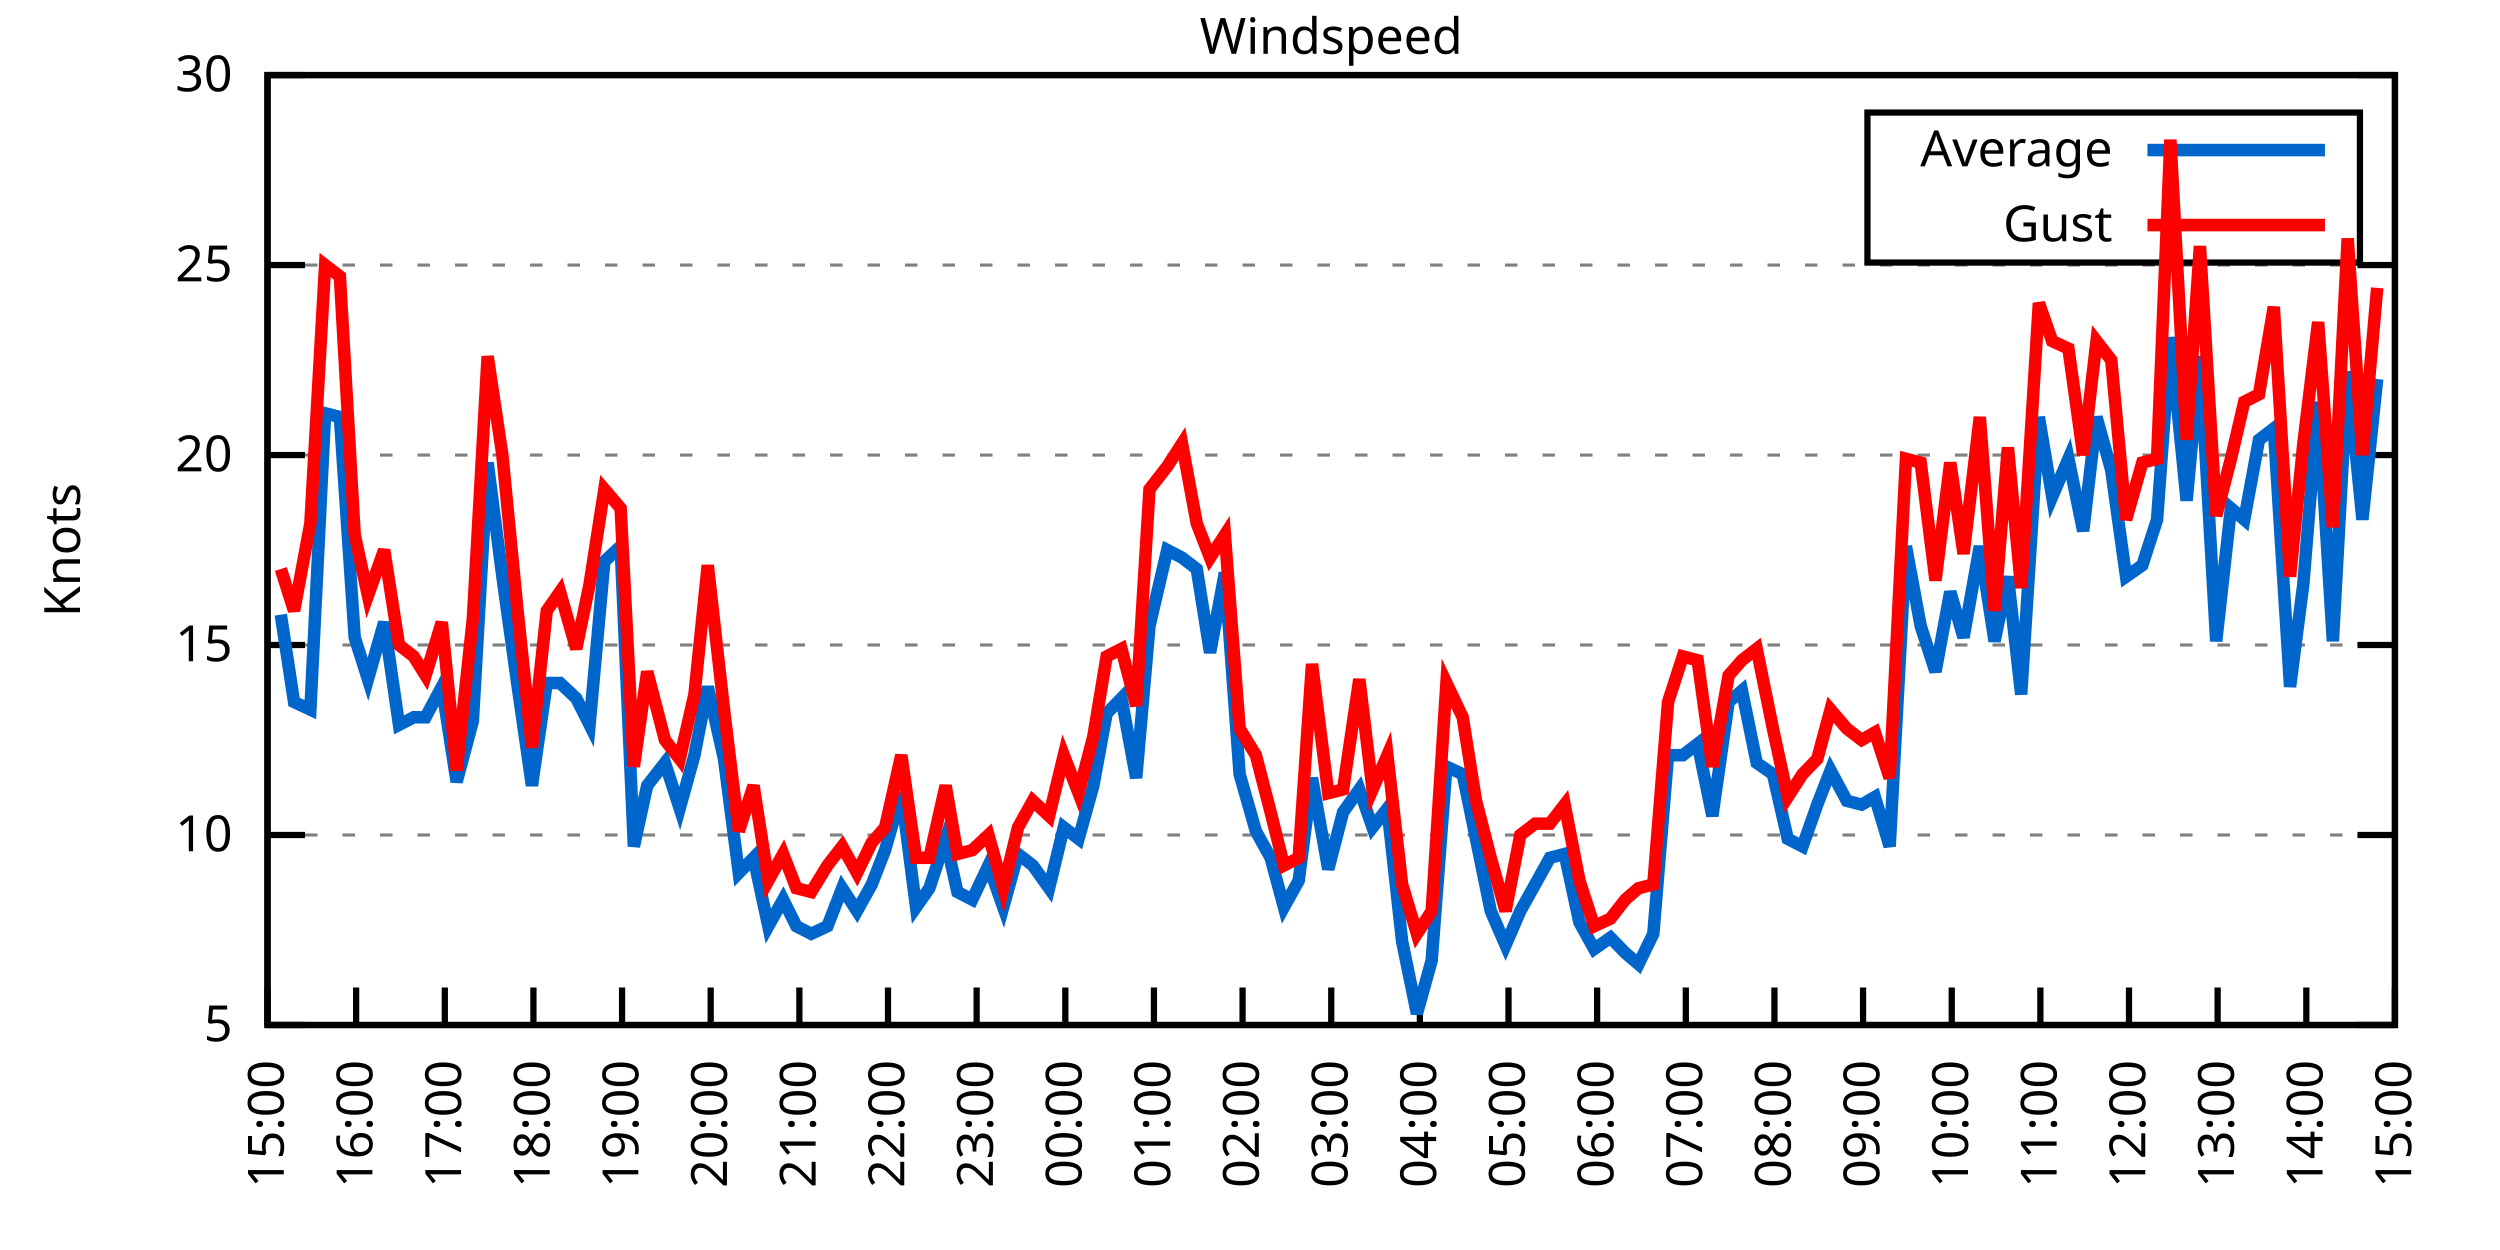
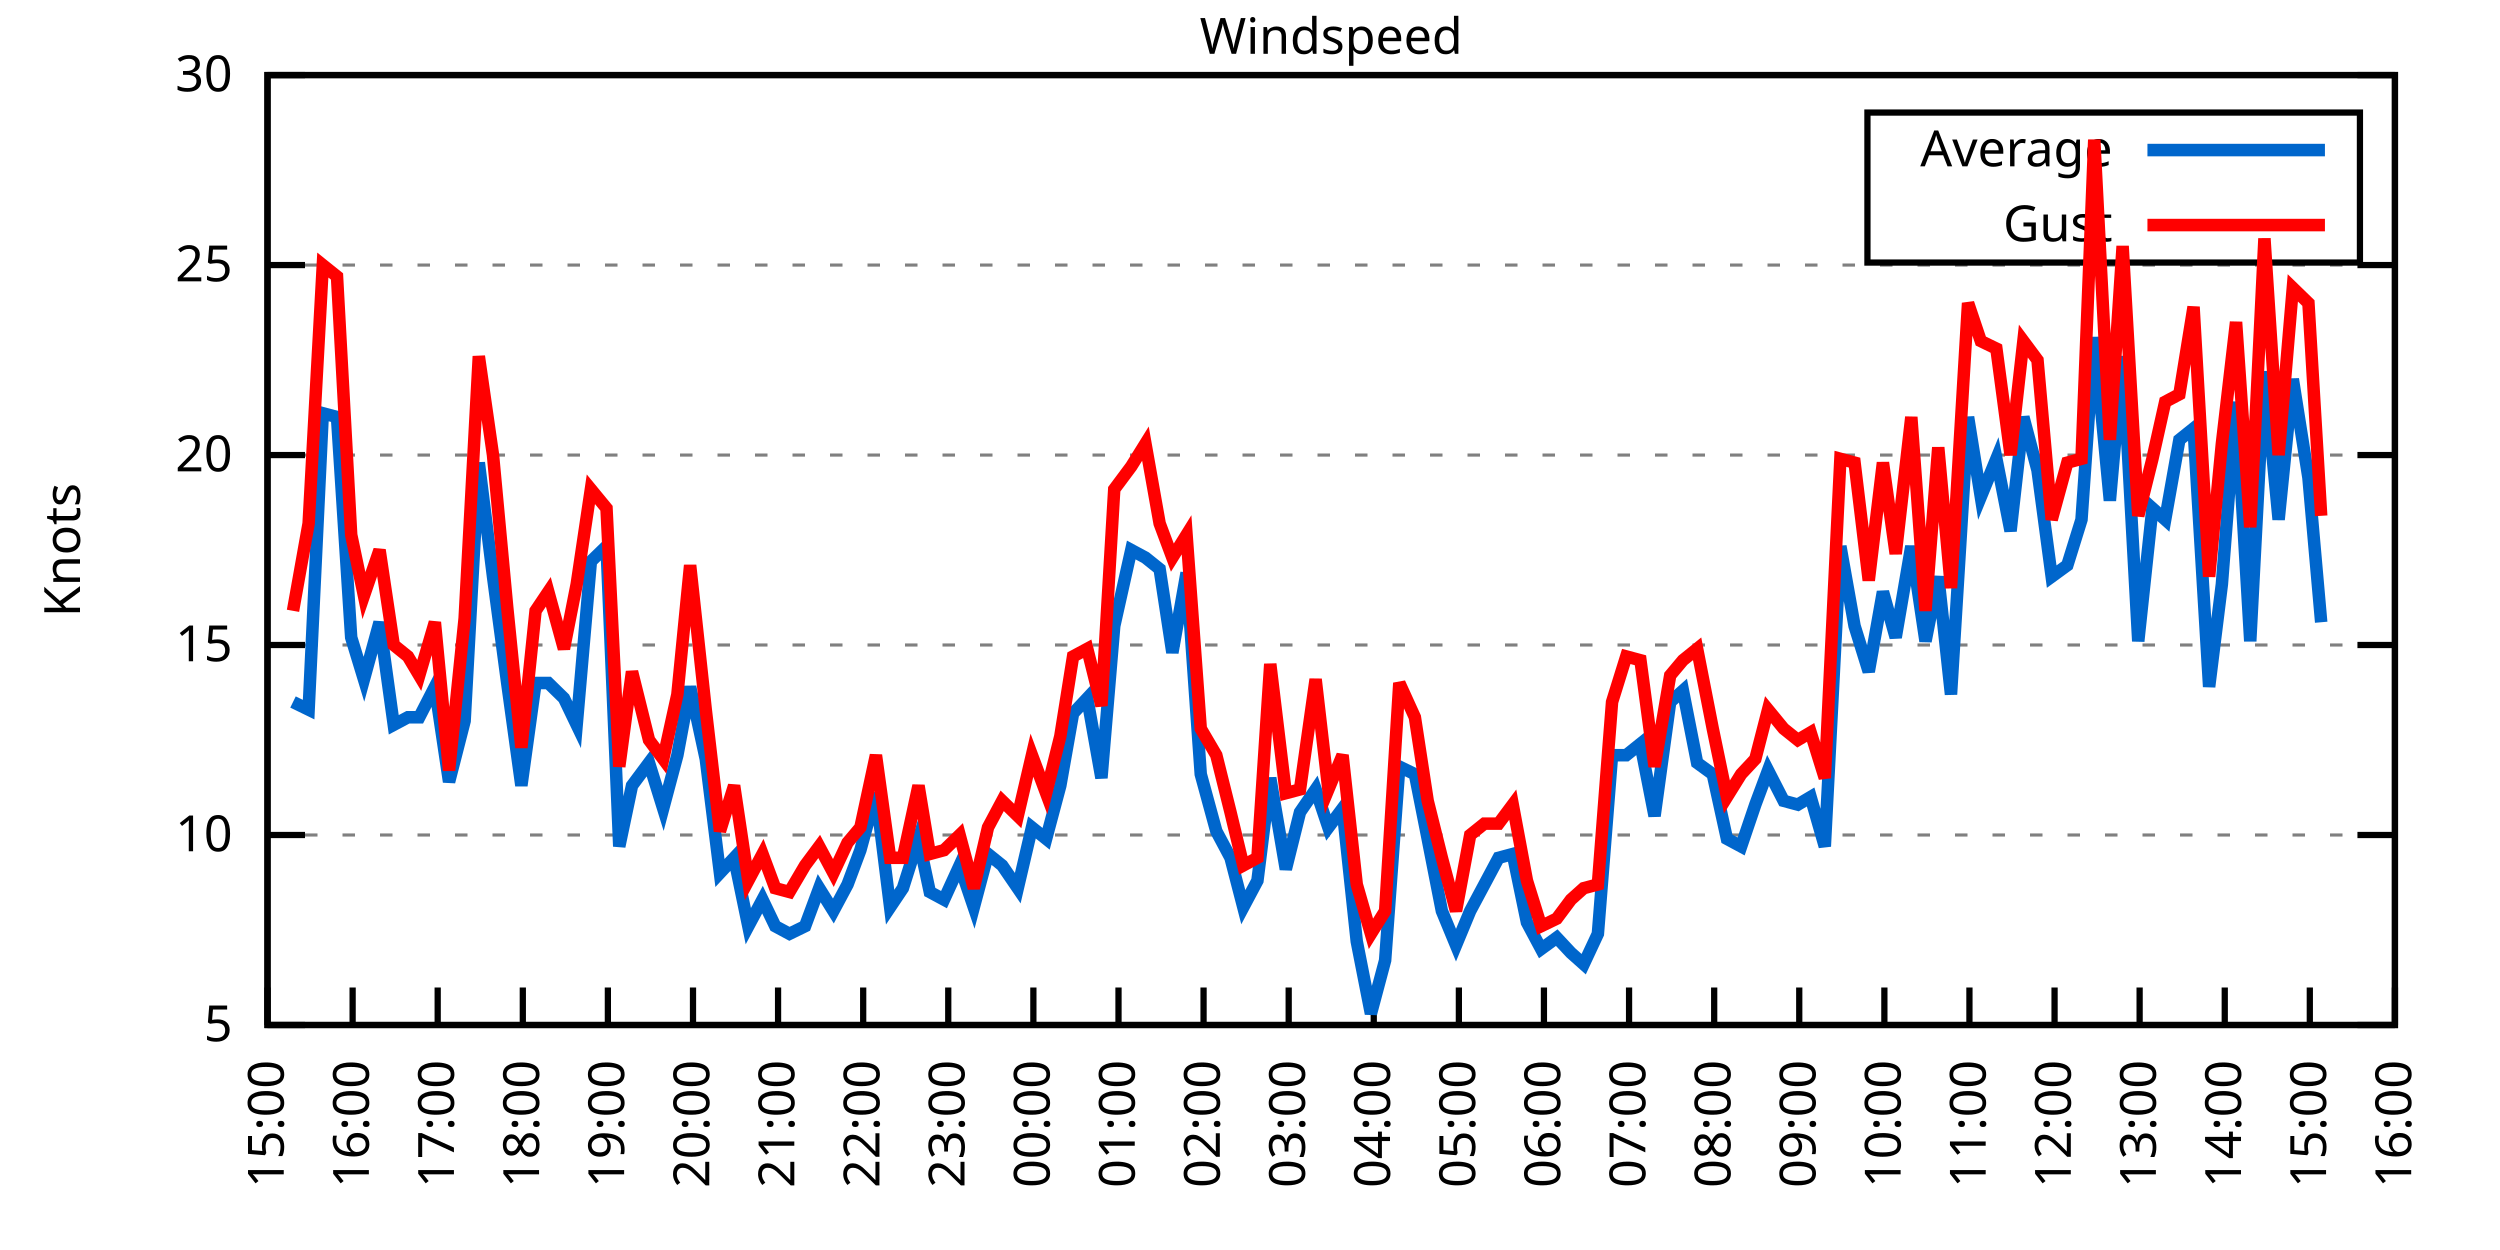
<svg xmlns="http://www.w3.org/2000/svg" xmlns:xlink="http://www.w3.org/1999/xlink" width="400" height="200" viewBox="0 0 400 200">
  <g id="gnuplot_canvas">
    <rect x="0" y="0" width="400" height="200" fill="none" />
    <defs>
      <circle id="gpDot" r="0.5" stroke-width="0.5" stroke="currentColor" />
      <path id="gpPt0" stroke-width="0.333" stroke="currentColor" d="M-1,0 h2 M0,-1 v2" />
      <path id="gpPt1" stroke-width="0.333" stroke="currentColor" d="M-1,-1 L1,1 M1,-1 L-1,1" />
      <path id="gpPt2" stroke-width="0.333" stroke="currentColor" d="M-1,0 L1,0 M0,-1 L0,1 M-1,-1 L1,1 M-1,1 L1,-1" />
      <rect id="gpPt3" stroke-width="0.333" stroke="currentColor" x="-1" y="-1" width="2" height="2" />
      <rect id="gpPt4" stroke-width="0.333" stroke="currentColor" fill="currentColor" x="-1" y="-1" width="2" height="2" />
      <circle id="gpPt5" stroke-width="0.333" stroke="currentColor" cx="0" cy="0" r="1" />
      <use xlink:href="#gpPt5" id="gpPt6" fill="currentColor" stroke="none" />
      <path id="gpPt7" stroke-width="0.333" stroke="currentColor" d="M0,-1.33 L-1.33,0.67 L1.33,0.67 z" />
      <use xlink:href="#gpPt7" id="gpPt8" fill="currentColor" stroke="none" />
      <use xlink:href="#gpPt7" id="gpPt9" stroke="currentColor" transform="rotate(180)" />
      <use xlink:href="#gpPt9" id="gpPt10" fill="currentColor" stroke="none" />
      <use xlink:href="#gpPt3" id="gpPt11" stroke="currentColor" transform="rotate(45)" />
      <use xlink:href="#gpPt11" id="gpPt12" fill="currentColor" stroke="none" />
      <path id="gpPt13" stroke-width="0.333" stroke="currentColor" d="M0,1.330 L1.265,0.411 L0.782,-1.067 L-0.782,-1.076 L-1.265,0.411 z" />
      <use xlink:href="#gpPt13" id="gpPt14" fill="currentColor" stroke="none" />
      <filter id="textbox" filterUnits="objectBoundingBox" x="0" y="0" height="1" width="1">
        <feFlood flood-color="white" flood-opacity="1" result="bgnd" />
        <feComposite in="SourceGraphic" in2="bgnd" operator="atop" />
      </filter>
      <filter id="greybox" filterUnits="objectBoundingBox" x="0" y="0" height="1" width="1">
        <feFlood flood-color="lightgrey" flood-opacity="1" result="grey" />
        <feComposite in="SourceGraphic" in2="grey" operator="atop" />
      </filter>
    </defs>
    <g fill="none" color="white" stroke="currentColor" stroke-width="1.00" stroke-linecap="butt" stroke-linejoin="miter">
</g>
    <g fill="none" color="black" stroke="currentColor" stroke-width="1.00" stroke-linecap="butt" stroke-linejoin="miter">
      <g stroke="none" shape-rendering="crispEdges">
        <polygon fill="rgb(255, 255, 255)" points="42.80,164.00 383.18,164.00 383.18,12.02 42.80,12.02 " />
      </g>
    </g>
    <g fill="none" color="black" stroke="currentColor" stroke-width="1.00" stroke-linecap="butt" stroke-linejoin="miter">
</g>
    <g fill="none" color="black" stroke="black" stroke-width="0.50" stroke-linecap="butt" stroke-linejoin="miter">
</g>
    <g fill="none" color="gray" stroke="currentColor" stroke-width="0.50" stroke-linecap="butt" stroke-linejoin="miter">
      <path stroke="gray" stroke-dasharray="2,4" class="gridline" d="M42.80,164.00 L383.19,164.00  " />
    </g>
    <g fill="none" color="gray" stroke="gray" stroke-width="1.00" stroke-linecap="butt" stroke-linejoin="miter">
</g>
    <g fill="none" color="black" stroke="currentColor" stroke-width="1.00" stroke-linecap="butt" stroke-linejoin="miter">
      <path stroke="black" d="M42.80,164.00 L48.80,164.00 M383.19,164.00 L377.19,164.00  " />
      <g transform="translate(37.20,166.60)" stroke="none" fill="black" font-family="Sans" font-size="8.00" text-anchor="end">
        <text>
          <tspan font-family="Sans"> 5</tspan>
        </text>
      </g>
    </g>
    <g fill="none" color="black" stroke="currentColor" stroke-width="1.00" stroke-linecap="butt" stroke-linejoin="miter">
</g>
    <g fill="none" color="black" stroke="black" stroke-width="0.50" stroke-linecap="butt" stroke-linejoin="miter">
</g>
    <g fill="none" color="gray" stroke="currentColor" stroke-width="0.50" stroke-linecap="butt" stroke-linejoin="miter">
      <path stroke="gray" stroke-dasharray="2,4" class="gridline" d="M42.80,133.60 L383.19,133.60  " />
    </g>
    <g fill="none" color="gray" stroke="gray" stroke-width="1.00" stroke-linecap="butt" stroke-linejoin="miter">
</g>
    <g fill="none" color="black" stroke="currentColor" stroke-width="1.00" stroke-linecap="butt" stroke-linejoin="miter">
      <path stroke="black" d="M42.80,133.60 L48.80,133.60 M383.19,133.60 L377.19,133.60  " />
      <g transform="translate(37.20,136.20)" stroke="none" fill="black" font-family="Sans" font-size="8.00" text-anchor="end">
        <text>
          <tspan font-family="Sans"> 10</tspan>
        </text>
      </g>
    </g>
    <g fill="none" color="black" stroke="currentColor" stroke-width="1.00" stroke-linecap="butt" stroke-linejoin="miter">
</g>
    <g fill="none" color="black" stroke="black" stroke-width="0.50" stroke-linecap="butt" stroke-linejoin="miter">
</g>
    <g fill="none" color="gray" stroke="currentColor" stroke-width="0.50" stroke-linecap="butt" stroke-linejoin="miter">
      <path stroke="gray" stroke-dasharray="2,4" class="gridline" d="M42.80,103.20 L383.19,103.20  " />
    </g>
    <g fill="none" color="gray" stroke="gray" stroke-width="1.00" stroke-linecap="butt" stroke-linejoin="miter">
</g>
    <g fill="none" color="black" stroke="currentColor" stroke-width="1.00" stroke-linecap="butt" stroke-linejoin="miter">
      <path stroke="black" d="M42.80,103.20 L48.80,103.20 M383.19,103.20 L377.19,103.20  " />
      <g transform="translate(37.20,105.80)" stroke="none" fill="black" font-family="Sans" font-size="8.00" text-anchor="end">
        <text>
          <tspan font-family="Sans"> 15</tspan>
        </text>
      </g>
    </g>
    <g fill="none" color="black" stroke="currentColor" stroke-width="1.00" stroke-linecap="butt" stroke-linejoin="miter">
</g>
    <g fill="none" color="black" stroke="black" stroke-width="0.50" stroke-linecap="butt" stroke-linejoin="miter">
</g>
    <g fill="none" color="gray" stroke="currentColor" stroke-width="0.50" stroke-linecap="butt" stroke-linejoin="miter">
      <path stroke="gray" stroke-dasharray="2,4" class="gridline" d="M42.80,72.81 L383.19,72.81  " />
    </g>
    <g fill="none" color="gray" stroke="gray" stroke-width="1.00" stroke-linecap="butt" stroke-linejoin="miter">
</g>
    <g fill="none" color="black" stroke="currentColor" stroke-width="1.00" stroke-linecap="butt" stroke-linejoin="miter">
      <path stroke="black" d="M42.80,72.81 L48.80,72.81 M383.19,72.81 L377.19,72.81  " />
      <g transform="translate(37.20,75.41)" stroke="none" fill="black" font-family="Sans" font-size="8.00" text-anchor="end">
        <text>
          <tspan font-family="Sans"> 20</tspan>
        </text>
      </g>
    </g>
    <g fill="none" color="black" stroke="currentColor" stroke-width="1.00" stroke-linecap="butt" stroke-linejoin="miter">
</g>
    <g fill="none" color="black" stroke="black" stroke-width="0.50" stroke-linecap="butt" stroke-linejoin="miter">
</g>
    <g fill="none" color="gray" stroke="currentColor" stroke-width="0.50" stroke-linecap="butt" stroke-linejoin="miter">
      <path stroke="gray" stroke-dasharray="2,4" class="gridline" d="M42.80,42.41 L383.19,42.41  " />
    </g>
    <g fill="none" color="gray" stroke="gray" stroke-width="1.00" stroke-linecap="butt" stroke-linejoin="miter">
</g>
    <g fill="none" color="black" stroke="currentColor" stroke-width="1.00" stroke-linecap="butt" stroke-linejoin="miter">
      <path stroke="black" d="M42.80,42.41 L48.80,42.41 M383.19,42.41 L377.19,42.41  " />
      <g transform="translate(37.20,45.01)" stroke="none" fill="black" font-family="Sans" font-size="8.00" text-anchor="end">
        <text>
          <tspan font-family="Sans"> 25</tspan>
        </text>
      </g>
    </g>
    <g fill="none" color="black" stroke="currentColor" stroke-width="1.00" stroke-linecap="butt" stroke-linejoin="miter">
</g>
    <g fill="none" color="black" stroke="black" stroke-width="0.50" stroke-linecap="butt" stroke-linejoin="miter">
</g>
    <g fill="none" color="gray" stroke="currentColor" stroke-width="0.50" stroke-linecap="butt" stroke-linejoin="miter">
      <path stroke="gray" stroke-dasharray="2,4" class="gridline" d="M42.80,12.01 L383.19,12.01  " />
    </g>
    <g fill="none" color="gray" stroke="gray" stroke-width="1.00" stroke-linecap="butt" stroke-linejoin="miter">
</g>
    <g fill="none" color="black" stroke="currentColor" stroke-width="1.00" stroke-linecap="butt" stroke-linejoin="miter">
      <path stroke="black" d="M42.80,12.01 L48.80,12.01 M383.19,12.01 L377.19,12.01  " />
      <g transform="translate(37.20,14.61)" stroke="none" fill="black" font-family="Sans" font-size="8.00" text-anchor="end">
        <text>
          <tspan font-family="Sans"> 30</tspan>
        </text>
      </g>
    </g>
    <g fill="none" color="black" stroke="currentColor" stroke-width="1.00" stroke-linecap="butt" stroke-linejoin="miter">
      <path stroke="black" d="M42.80,164.00 L42.80,158.00  " />
      <g transform="translate(45.40,169.60) rotate(270.00)" stroke="none" fill="black" font-family="Sans" font-size="8.00" text-anchor="end">
        <text>
          <tspan font-family="Sans">15:00</tspan>
        </text>
      </g>
    </g>
    <g fill="none" color="black" stroke="currentColor" stroke-width="1.00" stroke-linecap="butt" stroke-linejoin="miter">
-       <path stroke="black" d="M56.98,164.00 L56.98,158.00  " />
-       <g transform="translate(59.58,169.60) rotate(270.00)" stroke="none" fill="black" font-family="Sans" font-size="8.00" text-anchor="end">
+       <path stroke="black" d="M56.42,164.00 L56.42,158.00  " />
+       <g transform="translate(59.02,169.60) rotate(270.00)" stroke="none" fill="black" font-family="Sans" font-size="8.00" text-anchor="end">
        <text>
          <tspan font-family="Sans">16:00</tspan>
        </text>
      </g>
    </g>
    <g fill="none" color="black" stroke="currentColor" stroke-width="1.00" stroke-linecap="butt" stroke-linejoin="miter">
-       <path stroke="black" d="M71.17,164.00 L71.17,158.00  " />
-       <g transform="translate(73.77,169.60) rotate(270.00)" stroke="none" fill="black" font-family="Sans" font-size="8.00" text-anchor="end">
+       <path stroke="black" d="M70.03,164.00 L70.03,158.00  " />
+       <g transform="translate(72.63,169.60) rotate(270.00)" stroke="none" fill="black" font-family="Sans" font-size="8.00" text-anchor="end">
        <text>
          <tspan font-family="Sans">17:00</tspan>
        </text>
      </g>
    </g>
    <g fill="none" color="black" stroke="currentColor" stroke-width="1.00" stroke-linecap="butt" stroke-linejoin="miter">
-       <path stroke="black" d="M85.35,164.00 L85.35,158.00  " />
-       <g transform="translate(87.95,169.60) rotate(270.00)" stroke="none" fill="black" font-family="Sans" font-size="8.00" text-anchor="end">
+       <path stroke="black" d="M83.65,164.00 L83.65,158.00  " />
+       <g transform="translate(86.25,169.60) rotate(270.00)" stroke="none" fill="black" font-family="Sans" font-size="8.00" text-anchor="end">
        <text>
          <tspan font-family="Sans">18:00</tspan>
        </text>
      </g>
    </g>
    <g fill="none" color="black" stroke="currentColor" stroke-width="1.00" stroke-linecap="butt" stroke-linejoin="miter">
-       <path stroke="black" d="M99.53,164.00 L99.53,158.00  " />
-       <g transform="translate(102.13,169.60) rotate(270.00)" stroke="none" fill="black" font-family="Sans" font-size="8.00" text-anchor="end">
+       <path stroke="black" d="M97.26,164.00 L97.26,158.00  " />
+       <g transform="translate(99.86,169.60) rotate(270.00)" stroke="none" fill="black" font-family="Sans" font-size="8.00" text-anchor="end">
        <text>
          <tspan font-family="Sans">19:00</tspan>
        </text>
      </g>
    </g>
    <g fill="none" color="black" stroke="currentColor" stroke-width="1.00" stroke-linecap="butt" stroke-linejoin="miter">
-       <path stroke="black" d="M113.71,164.00 L113.71,158.00  " />
-       <g transform="translate(116.31,169.60) rotate(270.00)" stroke="none" fill="black" font-family="Sans" font-size="8.00" text-anchor="end">
+       <path stroke="black" d="M110.88,164.00 L110.88,158.00  " />
+       <g transform="translate(113.48,169.60) rotate(270.00)" stroke="none" fill="black" font-family="Sans" font-size="8.00" text-anchor="end">
        <text>
          <tspan font-family="Sans">20:00</tspan>
        </text>
      </g>
    </g>
    <g fill="none" color="black" stroke="currentColor" stroke-width="1.00" stroke-linecap="butt" stroke-linejoin="miter">
-       <path stroke="black" d="M127.90,164.00 L127.90,158.00  " />
-       <g transform="translate(130.50,169.60) rotate(270.00)" stroke="none" fill="black" font-family="Sans" font-size="8.00" text-anchor="end">
+       <path stroke="black" d="M124.49,164.00 L124.49,158.00  " />
+       <g transform="translate(127.09,169.60) rotate(270.00)" stroke="none" fill="black" font-family="Sans" font-size="8.00" text-anchor="end">
        <text>
          <tspan font-family="Sans">21:00</tspan>
        </text>
      </g>
    </g>
    <g fill="none" color="black" stroke="currentColor" stroke-width="1.00" stroke-linecap="butt" stroke-linejoin="miter">
-       <path stroke="black" d="M142.08,164.00 L142.08,158.00  " />
-       <g transform="translate(144.68,169.60) rotate(270.00)" stroke="none" fill="black" font-family="Sans" font-size="8.00" text-anchor="end">
+       <path stroke="black" d="M138.11,164.00 L138.11,158.00  " />
+       <g transform="translate(140.71,169.60) rotate(270.00)" stroke="none" fill="black" font-family="Sans" font-size="8.00" text-anchor="end">
        <text>
          <tspan font-family="Sans">22:00</tspan>
        </text>
      </g>
    </g>
    <g fill="none" color="black" stroke="currentColor" stroke-width="1.00" stroke-linecap="butt" stroke-linejoin="miter">
-       <path stroke="black" d="M156.26,164.00 L156.26,158.00  " />
-       <g transform="translate(158.86,169.60) rotate(270.00)" stroke="none" fill="black" font-family="Sans" font-size="8.00" text-anchor="end">
+       <path stroke="black" d="M151.72,164.00 L151.72,158.00  " />
+       <g transform="translate(154.32,169.60) rotate(270.00)" stroke="none" fill="black" font-family="Sans" font-size="8.00" text-anchor="end">
        <text>
          <tspan font-family="Sans">23:00</tspan>
        </text>
      </g>
    </g>
    <g fill="none" color="black" stroke="currentColor" stroke-width="1.00" stroke-linecap="butt" stroke-linejoin="miter">
-       <path stroke="black" d="M170.45,164.00 L170.45,158.00  " />
-       <g transform="translate(173.05,169.60) rotate(270.00)" stroke="none" fill="black" font-family="Sans" font-size="8.00" text-anchor="end">
+       <path stroke="black" d="M165.34,164.00 L165.34,158.00  " />
+       <g transform="translate(167.94,169.60) rotate(270.00)" stroke="none" fill="black" font-family="Sans" font-size="8.00" text-anchor="end">
        <text>
          <tspan font-family="Sans">00:00</tspan>
        </text>
      </g>
    </g>
    <g fill="none" color="black" stroke="currentColor" stroke-width="1.00" stroke-linecap="butt" stroke-linejoin="miter">
-       <path stroke="black" d="M184.63,164.00 L184.63,158.00  " />
-       <g transform="translate(187.23,169.60) rotate(270.00)" stroke="none" fill="black" font-family="Sans" font-size="8.00" text-anchor="end">
+       <path stroke="black" d="M178.96,164.00 L178.96,158.00  " />
+       <g transform="translate(181.56,169.60) rotate(270.00)" stroke="none" fill="black" font-family="Sans" font-size="8.00" text-anchor="end">
        <text>
          <tspan font-family="Sans">01:00</tspan>
        </text>
      </g>
    </g>
    <g fill="none" color="black" stroke="currentColor" stroke-width="1.00" stroke-linecap="butt" stroke-linejoin="miter">
-       <path stroke="black" d="M198.81,164.00 L198.81,158.00  " />
-       <g transform="translate(201.41,169.60) rotate(270.00)" stroke="none" fill="black" font-family="Sans" font-size="8.00" text-anchor="end">
+       <path stroke="black" d="M192.57,164.00 L192.57,158.00  " />
+       <g transform="translate(195.17,169.60) rotate(270.00)" stroke="none" fill="black" font-family="Sans" font-size="8.00" text-anchor="end">
        <text>
          <tspan font-family="Sans">02:00</tspan>
        </text>
      </g>
    </g>
    <g fill="none" color="black" stroke="currentColor" stroke-width="1.00" stroke-linecap="butt" stroke-linejoin="miter">
-       <path stroke="black" d="M213.00,164.00 L213.00,158.00  " />
-       <g transform="translate(215.60,169.60) rotate(270.00)" stroke="none" fill="black" font-family="Sans" font-size="8.00" text-anchor="end">
+       <path stroke="black" d="M206.19,164.00 L206.19,158.00  " />
+       <g transform="translate(208.79,169.60) rotate(270.00)" stroke="none" fill="black" font-family="Sans" font-size="8.00" text-anchor="end">
        <text>
          <tspan font-family="Sans">03:00</tspan>
        </text>
      </g>
    </g>
    <g fill="none" color="black" stroke="currentColor" stroke-width="1.00" stroke-linecap="butt" stroke-linejoin="miter">
-       <path stroke="black" d="M227.18,164.00 L227.18,158.00  " />
-       <g transform="translate(229.78,169.60) rotate(270.00)" stroke="none" fill="black" font-family="Sans" font-size="8.00" text-anchor="end">
+       <path stroke="black" d="M219.80,164.00 L219.80,158.00  " />
+       <g transform="translate(222.40,169.60) rotate(270.00)" stroke="none" fill="black" font-family="Sans" font-size="8.00" text-anchor="end">
        <text>
          <tspan font-family="Sans">04:00</tspan>
        </text>
      </g>
    </g>
    <g fill="none" color="black" stroke="currentColor" stroke-width="1.00" stroke-linecap="butt" stroke-linejoin="miter">
-       <path stroke="black" d="M241.36,164.00 L241.36,158.00  " />
-       <g transform="translate(243.96,169.60) rotate(270.00)" stroke="none" fill="black" font-family="Sans" font-size="8.00" text-anchor="end">
+       <path stroke="black" d="M233.42,164.00 L233.42,158.00  " />
+       <g transform="translate(236.02,169.60) rotate(270.00)" stroke="none" fill="black" font-family="Sans" font-size="8.00" text-anchor="end">
        <text>
          <tspan font-family="Sans">05:00</tspan>
        </text>
      </g>
    </g>
    <g fill="none" color="black" stroke="currentColor" stroke-width="1.00" stroke-linecap="butt" stroke-linejoin="miter">
-       <path stroke="black" d="M255.54,164.00 L255.54,158.00  " />
-       <g transform="translate(258.14,169.60) rotate(270.00)" stroke="none" fill="black" font-family="Sans" font-size="8.00" text-anchor="end">
+       <path stroke="black" d="M247.03,164.00 L247.03,158.00  " />
+       <g transform="translate(249.63,169.60) rotate(270.00)" stroke="none" fill="black" font-family="Sans" font-size="8.00" text-anchor="end">
        <text>
          <tspan font-family="Sans">06:00</tspan>
        </text>
      </g>
    </g>
    <g fill="none" color="black" stroke="currentColor" stroke-width="1.00" stroke-linecap="butt" stroke-linejoin="miter">
-       <path stroke="black" d="M269.73,164.00 L269.73,158.00  " />
-       <g transform="translate(272.33,169.60) rotate(270.00)" stroke="none" fill="black" font-family="Sans" font-size="8.00" text-anchor="end">
+       <path stroke="black" d="M260.65,164.00 L260.65,158.00  " />
+       <g transform="translate(263.25,169.60) rotate(270.00)" stroke="none" fill="black" font-family="Sans" font-size="8.00" text-anchor="end">
        <text>
          <tspan font-family="Sans">07:00</tspan>
        </text>
      </g>
    </g>
    <g fill="none" color="black" stroke="currentColor" stroke-width="1.00" stroke-linecap="butt" stroke-linejoin="miter">
-       <path stroke="black" d="M283.91,164.00 L283.91,158.00  " />
-       <g transform="translate(286.51,169.60) rotate(270.00)" stroke="none" fill="black" font-family="Sans" font-size="8.00" text-anchor="end">
+       <path stroke="black" d="M274.27,164.00 L274.27,158.00  " />
+       <g transform="translate(276.87,169.60) rotate(270.00)" stroke="none" fill="black" font-family="Sans" font-size="8.00" text-anchor="end">
        <text>
          <tspan font-family="Sans">08:00</tspan>
        </text>
      </g>
    </g>
    <g fill="none" color="black" stroke="currentColor" stroke-width="1.00" stroke-linecap="butt" stroke-linejoin="miter">
-       <path stroke="black" d="M298.09,164.00 L298.09,158.00  " />
-       <g transform="translate(300.69,169.60) rotate(270.00)" stroke="none" fill="black" font-family="Sans" font-size="8.00" text-anchor="end">
+       <path stroke="black" d="M287.88,164.00 L287.88,158.00  " />
+       <g transform="translate(290.48,169.60) rotate(270.00)" stroke="none" fill="black" font-family="Sans" font-size="8.00" text-anchor="end">
        <text>
          <tspan font-family="Sans">09:00</tspan>
        </text>
      </g>
    </g>
    <g fill="none" color="black" stroke="currentColor" stroke-width="1.00" stroke-linecap="butt" stroke-linejoin="miter">
-       <path stroke="black" d="M312.28,164.00 L312.28,158.00  " />
-       <g transform="translate(314.88,169.60) rotate(270.00)" stroke="none" fill="black" font-family="Sans" font-size="8.00" text-anchor="end">
+       <path stroke="black" d="M301.50,164.00 L301.50,158.00  " />
+       <g transform="translate(304.10,169.60) rotate(270.00)" stroke="none" fill="black" font-family="Sans" font-size="8.00" text-anchor="end">
        <text>
          <tspan font-family="Sans">10:00</tspan>
        </text>
      </g>
    </g>
    <g fill="none" color="black" stroke="currentColor" stroke-width="1.00" stroke-linecap="butt" stroke-linejoin="miter">
-       <path stroke="black" d="M326.46,164.00 L326.46,158.00  " />
-       <g transform="translate(329.06,169.60) rotate(270.00)" stroke="none" fill="black" font-family="Sans" font-size="8.00" text-anchor="end">
+       <path stroke="black" d="M315.11,164.00 L315.11,158.00  " />
+       <g transform="translate(317.71,169.60) rotate(270.00)" stroke="none" fill="black" font-family="Sans" font-size="8.00" text-anchor="end">
        <text>
          <tspan font-family="Sans">11:00</tspan>
        </text>
      </g>
    </g>
    <g fill="none" color="black" stroke="currentColor" stroke-width="1.00" stroke-linecap="butt" stroke-linejoin="miter">
-       <path stroke="black" d="M340.64,164.00 L340.64,158.00  " />
-       <g transform="translate(343.24,169.60) rotate(270.00)" stroke="none" fill="black" font-family="Sans" font-size="8.00" text-anchor="end">
+       <path stroke="black" d="M328.73,164.00 L328.73,158.00  " />
+       <g transform="translate(331.33,169.60) rotate(270.00)" stroke="none" fill="black" font-family="Sans" font-size="8.00" text-anchor="end">
        <text>
          <tspan font-family="Sans">12:00</tspan>
        </text>
      </g>
    </g>
    <g fill="none" color="black" stroke="currentColor" stroke-width="1.00" stroke-linecap="butt" stroke-linejoin="miter">
-       <path stroke="black" d="M354.82,164.00 L354.82,158.00  " />
-       <g transform="translate(357.42,169.60) rotate(270.00)" stroke="none" fill="black" font-family="Sans" font-size="8.00" text-anchor="end">
+       <path stroke="black" d="M342.34,164.00 L342.34,158.00  " />
+       <g transform="translate(344.94,169.60) rotate(270.00)" stroke="none" fill="black" font-family="Sans" font-size="8.00" text-anchor="end">
        <text>
          <tspan font-family="Sans">13:00</tspan>
        </text>
      </g>
    </g>
    <g fill="none" color="black" stroke="currentColor" stroke-width="1.00" stroke-linecap="butt" stroke-linejoin="miter">
-       <path stroke="black" d="M369.01,164.00 L369.01,158.00  " />
-       <g transform="translate(371.61,169.60) rotate(270.00)" stroke="none" fill="black" font-family="Sans" font-size="8.00" text-anchor="end">
+       <path stroke="black" d="M355.96,164.00 L355.96,158.00  " />
+       <g transform="translate(358.56,169.60) rotate(270.00)" stroke="none" fill="black" font-family="Sans" font-size="8.00" text-anchor="end">
        <text>
          <tspan font-family="Sans">14:00</tspan>
+         </text>
+       </g>
+     </g>
+     <g fill="none" color="black" stroke="currentColor" stroke-width="1.00" stroke-linecap="butt" stroke-linejoin="miter">
+       <path stroke="black" d="M369.57,164.00 L369.57,158.00  " />
+       <g transform="translate(372.17,169.60) rotate(270.00)" stroke="none" fill="black" font-family="Sans" font-size="8.00" text-anchor="end">
+         <text>
+           <tspan font-family="Sans">15:00</tspan>
        </text>
      </g>
    </g>
    <g fill="none" color="black" stroke="currentColor" stroke-width="1.00" stroke-linecap="butt" stroke-linejoin="miter">
      <path stroke="black" d="M383.19,164.00 L383.19,158.00  " />
      <g transform="translate(385.79,169.60) rotate(270.00)" stroke="none" fill="black" font-family="Sans" font-size="8.00" text-anchor="end">
        <text>
-           <tspan font-family="Sans">15:00</tspan>
+           <tspan font-family="Sans">16:00</tspan>
        </text>
      </g>
    </g>
    <g fill="none" color="black" stroke="currentColor" stroke-width="1.00" stroke-linecap="butt" stroke-linejoin="miter">
</g>
    <g fill="none" color="black" stroke="currentColor" stroke-width="1.00" stroke-linecap="butt" stroke-linejoin="miter">
      <path stroke="black" d="M42.80,12.01 L42.80,164.00 L383.19,164.00 L383.19,12.01 L42.80,12.01 Z  " />
    </g>
    <g fill="none" color="black" stroke="currentColor" stroke-width="1.00" stroke-linecap="butt" stroke-linejoin="miter">
</g>
    <g fill="none" color="black" stroke="currentColor" stroke-width="1.00" stroke-linecap="butt" stroke-linejoin="miter">
      <path stroke="black" d="M298.79,42.01 L298.79,18.01 L377.59,18.01 L377.59,42.01 L298.79,42.01 Z  " />
    </g>
    <g id="Windspeed_plot_1">
      <g fill="none" color="white" stroke="black" stroke-width="2.00" stroke-linecap="butt" stroke-linejoin="miter">
</g>
      <g fill="none" color="black" stroke="currentColor" stroke-width="2.00" stroke-linecap="butt" stroke-linejoin="miter">
        <g transform="translate(337.99,26.61)" stroke="none" fill="black" font-family="Sans" font-size="8.00" text-anchor="end">
          <text>
            <tspan font-family="Sans">Average</tspan>
          </text>
        </g>
      </g>
      <g fill="none" color="black" stroke="currentColor" stroke-width="2.00" stroke-linecap="butt" stroke-linejoin="miter">
-         <path stroke="rgb(  0, 102, 204)" d="M343.59,24.01 L371.99,24.01 M44.93,98.34 L47.05,112.32 L49.66,113.54 L52.02,66.12 L54.38,66.73 L56.75,101.99   L58.87,108.68 L61.47,99.56 L63.84,115.97 L66.20,114.76 L68.09,114.76 L70.69,109.89 L73.06,125.09 L75.66,115.36   L78.02,74.02 L80.38,92.26 L82.75,109.28 L85.11,125.70 L87.48,109.28 L89.60,109.28 L92.20,111.72 L94.33,115.97   L96.70,89.83 L99.30,87.40 L101.42,135.43 L103.55,125.70 L106.39,122.05 L108.75,129.35 L111.11,120.83 L113.24,109.89   L115.84,121.44 L118.21,139.68 L120.57,137.25 L122.93,148.19 L125.30,143.94 L127.42,148.19 L129.79,149.41 L132.39,148.19   L134.75,142.11 L137.12,145.76 L139.48,141.51 L141.61,136.03 L144.21,126.91 L146.57,145.15 L148.70,142.11 L151.30,134.21   L153.19,142.72 L155.55,143.94 L158.15,138.47 L160.52,145.15 L162.88,136.64 L165.25,138.47 L167.85,142.11 L170.21,132.39   L172.57,134.21 L174.94,125.70 L177.06,114.15 L179.43,111.72 L181.79,124.48 L183.92,100.16 L186.76,88.00 L189.12,89.22   L191.48,91.04 L193.61,104.42 L195.98,91.65 L198.34,123.87 L200.94,132.99 L203.30,137.25 L205.43,145.15 L207.79,140.90   L209.92,124.48 L212.52,139.07 L214.89,129.95 L217.49,126.31 L219.61,132.39 L221.98,129.35 L224.34,150.62 L226.71,162.18   L229.07,153.66 L231.43,122.66 L234.03,123.87 L236.16,134.21 L238.52,145.76 L240.89,151.23 L243.25,145.76 L245.62,141.51   L247.98,137.25 L250.34,136.64 L252.71,147.59 L255.07,151.84 L257.67,150.02 L260.04,152.45 L262.16,154.27 L264.53,149.41   L266.89,120.83 L269.25,120.83 L271.62,119.01 L273.98,130.56 L276.58,112.32 L278.71,110.50 L281.07,122.05 L283.67,123.87   L286.04,134.21 L288.40,135.43 L290.76,128.74 L292.89,123.27 L295.49,128.13 L297.86,128.74 L299.98,127.52 L302.35,135.43   L304.95,87.40 L307.31,100.16 L309.68,107.46 L312.04,94.69 L314.17,101.99 L316.77,87.40 L319.13,102.60 L321.26,92.26   L323.39,111.11 L326.22,66.73 L328.35,79.49 L330.95,73.41 L333.31,84.97 L335.44,66.73 L337.80,75.24 L340.17,92.26   L342.77,90.44 L345.13,83.14 L347.26,53.96 L349.86,80.10 L351.99,57.00 L354.59,102.60 L356.95,81.32 L359.08,83.14   L361.44,70.37 L363.81,68.55 L366.41,109.89 L368.53,93.48 L370.90,64.29 L373.26,102.60 L375.63,59.43 L377.99,83.14   L380.35,60.65  " />
+         <path stroke="rgb(  0, 102, 204)" d="M343.59,24.01 L371.99,24.01 M46.88,112.32 L49.38,113.54 L51.65,66.12 L53.92,66.73 L56.19,101.99 L58.23,108.68   L60.73,99.56 L63.00,115.97 L65.27,114.76 L67.08,114.76 L69.58,109.89 L71.85,125.09 L74.34,115.36 L76.61,74.02   L78.88,92.26 L81.15,109.28 L83.42,125.70 L85.69,109.28 L87.73,109.28 L90.23,111.72 L92.27,115.97 L94.54,89.83   L97.04,87.40 L99.08,135.43 L101.12,125.70 L103.84,122.05 L106.11,129.35 L108.38,120.83 L110.42,109.89 L112.92,121.44   L115.19,139.68 L117.46,137.25 L119.73,148.19 L122.00,143.94 L124.04,148.19 L126.31,149.41 L128.81,148.19 L131.07,142.11   L133.34,145.76 L135.61,141.51 L137.66,136.03 L140.15,126.91 L142.42,145.15 L144.46,142.11 L146.96,134.21 L148.77,142.72   L151.04,143.94 L153.54,138.47 L155.81,145.15 L158.08,136.64 L160.35,138.47 L162.84,142.11 L165.11,132.39 L167.38,134.21   L169.65,125.70 L171.69,114.15 L173.96,111.72 L176.23,124.48 L178.28,100.16 L181.00,88.00 L183.27,89.22 L185.54,91.04   L187.58,104.42 L189.85,91.65 L192.12,123.87 L194.61,132.99 L196.88,137.25 L198.93,145.15 L201.19,140.90 L203.24,124.48   L205.73,139.07 L208.00,129.95 L210.50,126.31 L212.54,132.39 L214.81,129.35 L217.08,150.62 L219.35,162.18 L221.62,153.66   L223.89,122.66 L226.38,123.87 L228.43,134.21 L230.70,145.76 L232.96,151.23 L235.23,145.76 L237.50,141.51 L239.77,137.25   L242.04,136.64 L244.31,147.59 L246.58,151.84 L249.08,150.02 L251.35,152.45 L253.39,154.27 L255.66,149.41 L257.93,120.83   L260.20,120.83 L262.47,119.01 L264.73,130.56 L267.23,112.32 L269.27,110.50 L271.54,122.05 L274.04,123.87 L276.31,134.21   L278.58,135.43 L280.85,128.74 L282.89,123.27 L285.38,128.13 L287.65,128.74 L289.70,127.52 L291.97,135.43 L294.46,87.40   L296.73,100.16 L299.00,107.46 L301.27,94.69 L303.31,101.99 L305.81,87.40 L308.08,102.60 L310.12,92.26 L312.16,111.11   L314.89,66.73 L316.93,79.49 L319.42,73.41 L321.69,84.97 L323.74,66.73 L326.00,75.24 L328.27,92.26 L330.77,90.44   L333.04,83.14 L335.08,53.96 L337.58,80.10 L339.62,57.00 L342.12,102.60 L344.39,81.32 L346.43,83.14 L348.70,70.37   L350.97,68.55 L353.46,109.89 L355.50,93.48 L357.77,64.29 L360.04,102.60 L362.31,59.43 L364.58,83.14 L366.85,60.65   L369.35,76.45 L371.39,99.56  " />
      </g>
    </g>
    <g id="Windspeed_plot_2">
      <g fill="none" color="black" stroke="currentColor" stroke-width="2.00" stroke-linecap="butt" stroke-linejoin="miter">
        <g transform="translate(337.99,38.61)" stroke="none" fill="black" font-family="Sans" font-size="8.00" text-anchor="end">
          <text>
            <tspan font-family="Sans">Gust</tspan>
          </text>
        </g>
      </g>
      <g fill="none" color="black" stroke="currentColor" stroke-width="2.00" stroke-linecap="butt" stroke-linejoin="miter">
-         <path stroke="rgb(255,   0,   0)" d="M343.59,36.01 L371.99,36.01 M44.93,91.04 L47.05,97.73 L49.66,83.75 L52.02,42.41 L54.38,44.23 L56.75,85.57   L58.87,95.30 L61.47,88.00 L63.84,103.20 L66.20,105.03 L68.09,108.07 L70.69,99.56 L73.06,123.27 L75.66,98.95   L78.02,57.00 L80.38,72.81 L82.75,97.12 L85.11,119.62 L87.48,97.73 L89.60,94.69 L92.20,103.81 L94.33,93.48   L96.70,78.28 L99.30,81.32 L101.42,122.66 L103.55,107.46 L106.39,118.40 L108.75,121.44 L111.11,111.11 L113.24,90.44   L115.84,113.54 L118.21,132.99 L120.57,125.70 L122.93,140.90 L125.30,136.64 L127.42,142.11 L129.79,142.72 L132.39,138.47   L134.75,135.43 L137.12,139.68 L139.48,134.82 L141.61,132.39 L144.21,120.83 L146.57,137.25 L148.70,137.25 L151.30,125.70   L153.19,136.64 L155.55,136.03 L158.15,133.60 L160.52,142.11 L162.88,132.39 L165.25,128.13 L167.85,130.56 L170.21,120.83   L172.57,126.91 L174.94,117.80 L177.06,105.03 L179.43,103.81 L181.79,112.93 L183.92,78.28 L186.76,74.63 L189.12,70.98   L191.48,83.75 L193.61,89.22 L195.98,85.57 L198.34,116.58 L200.94,120.83 L203.30,129.95 L205.43,138.47 L207.79,137.25   L209.92,106.24 L212.52,126.91 L214.89,126.31 L217.49,108.68 L219.61,126.31 L221.98,120.83 L224.34,141.51 L226.71,149.41   L229.07,145.76 L231.43,109.28 L234.03,114.76 L236.16,128.13 L238.52,137.25 L240.89,145.76 L243.25,133.60 L245.62,131.78   L247.98,131.78 L250.34,128.74 L252.71,140.90 L255.07,148.19 L257.67,146.98 L260.04,143.94 L262.16,142.11 L264.53,141.51   L266.89,112.32 L269.25,105.03 L271.62,105.64 L273.98,122.66 L276.58,108.07 L278.71,105.64 L281.07,103.81 L283.67,116.58   L286.04,127.52 L288.40,123.87 L290.76,121.44 L292.89,113.54 L295.49,116.58 L297.86,118.40 L299.98,117.19 L302.35,124.48   L304.95,73.41 L307.31,74.02 L309.68,92.87 L312.04,74.02 L314.17,88.61 L316.77,66.73 L319.13,97.73 L321.26,71.59   L323.39,94.08 L326.22,48.49 L328.35,54.57 L330.95,55.78 L333.31,72.81 L335.44,54.57 L337.80,57.61 L340.17,83.14   L342.77,74.02 L345.13,73.41 L347.26,22.35 L349.86,70.37 L351.99,39.37 L354.59,82.53 L356.95,73.41 L359.08,64.29   L361.44,63.08 L363.81,49.10 L366.41,92.26 L368.53,70.98 L370.90,51.53 L373.26,84.36 L375.63,38.15 L377.99,72.81   L380.35,46.06  " />
+         <path stroke="rgb(255,   0,   0)" d="M343.59,36.01 L371.99,36.01 M46.88,97.73 L49.38,83.75 L51.65,42.41 L53.92,44.23 L56.19,85.57 L58.23,95.30   L60.73,88.00 L63.00,103.20 L65.27,105.03 L67.08,108.07 L69.58,99.56 L71.85,123.27 L74.34,98.95 L76.61,57.00   L78.88,72.81 L81.15,97.12 L83.42,119.62 L85.69,97.73 L87.73,94.69 L90.23,103.81 L92.27,93.48 L94.54,78.28   L97.04,81.32 L99.08,122.66 L101.12,107.46 L103.84,118.40 L106.11,121.44 L108.38,111.11 L110.42,90.44 L112.92,113.54   L115.19,132.99 L117.46,125.70 L119.73,140.90 L122.00,136.64 L124.04,142.11 L126.31,142.72 L128.81,138.47 L131.07,135.43   L133.34,139.68 L135.61,134.82 L137.66,132.39 L140.15,120.83 L142.42,137.25 L144.46,137.25 L146.96,125.70 L148.77,136.64   L151.04,136.03 L153.54,133.60 L155.81,142.11 L158.08,132.39 L160.35,128.13 L162.84,130.56 L165.11,120.83 L167.38,126.91   L169.65,117.80 L171.69,105.03 L173.96,103.81 L176.23,112.93 L178.28,78.28 L181.00,74.63 L183.27,70.98 L185.54,83.75   L187.58,89.22 L189.85,85.57 L192.12,116.58 L194.61,120.83 L196.88,129.95 L198.93,138.47 L201.19,137.25 L203.24,106.24   L205.73,126.91 L208.00,126.31 L210.50,108.68 L212.54,126.31 L214.81,120.83 L217.08,141.51 L219.35,149.41 L221.62,145.76   L223.89,109.28 L226.38,114.76 L228.43,128.13 L230.70,137.25 L232.96,145.76 L235.23,133.60 L237.50,131.78 L239.77,131.78   L242.04,128.74 L244.31,140.90 L246.58,148.19 L249.08,146.98 L251.35,143.94 L253.39,142.11 L255.66,141.51 L257.93,112.32   L260.20,105.03 L262.47,105.64 L264.73,122.66 L267.23,108.07 L269.27,105.64 L271.54,103.81 L274.04,116.58 L276.31,127.52   L278.58,123.87 L280.85,121.44 L282.89,113.54 L285.38,116.58 L287.65,118.40 L289.70,117.19 L291.97,124.48 L294.46,73.41   L296.73,74.02 L299.00,92.87 L301.27,74.02 L303.31,88.61 L305.81,66.73 L308.08,97.73 L310.12,71.59 L312.16,94.08   L314.89,48.49 L316.93,54.57 L319.42,55.78 L321.69,72.81 L323.74,54.57 L326.00,57.61 L328.27,83.14 L330.77,74.02   L333.04,73.41 L335.08,22.35 L337.58,70.37 L339.62,39.37 L342.12,82.53 L344.39,73.41 L346.43,64.29 L348.70,63.08   L350.97,49.10 L353.46,92.26 L355.50,70.98 L357.77,51.53 L360.04,84.36 L362.31,38.15 L364.58,72.81 L366.85,46.06   L369.35,48.49 L371.39,82.53  " />
      </g>
    </g>
    <g fill="none" color="black" stroke="currentColor" stroke-width="2.00" stroke-linecap="butt" stroke-linejoin="miter">
</g>
    <g fill="none" color="black" stroke="black" stroke-width="1.00" stroke-linecap="butt" stroke-linejoin="miter">
</g>
    <g fill="none" color="black" stroke="currentColor" stroke-width="1.00" stroke-linecap="butt" stroke-linejoin="miter">
      <path stroke="black" d="M42.80,12.01 L42.80,164.00 L383.19,164.00 L383.19,12.01 L42.80,12.01 Z  " />
      <g transform="translate(12.80,88.01) rotate(270.00)" stroke="none" fill="black" font-family="Sans" font-size="8.00" text-anchor="middle">
        <text>
          <tspan font-family="Sans">Knots</tspan>
        </text>
      </g>
    </g>
    <g fill="none" color="black" stroke="currentColor" stroke-width="1.00" stroke-linecap="butt" stroke-linejoin="miter">
</g>
    <g fill="none" color="black" stroke="currentColor" stroke-width="1.00" stroke-linecap="butt" stroke-linejoin="miter">
      <g transform="translate(212.99,8.61)" stroke="none" fill="black" font-family="Sans" font-size="8.00" text-anchor="middle">
        <text>
          <tspan font-family="Sans">Windspeed</tspan>
        </text>
      </g>
    </g>
    <g fill="none" color="black" stroke="currentColor" stroke-width="1.00" stroke-linecap="butt" stroke-linejoin="miter">
</g>
  </g>
</svg>
